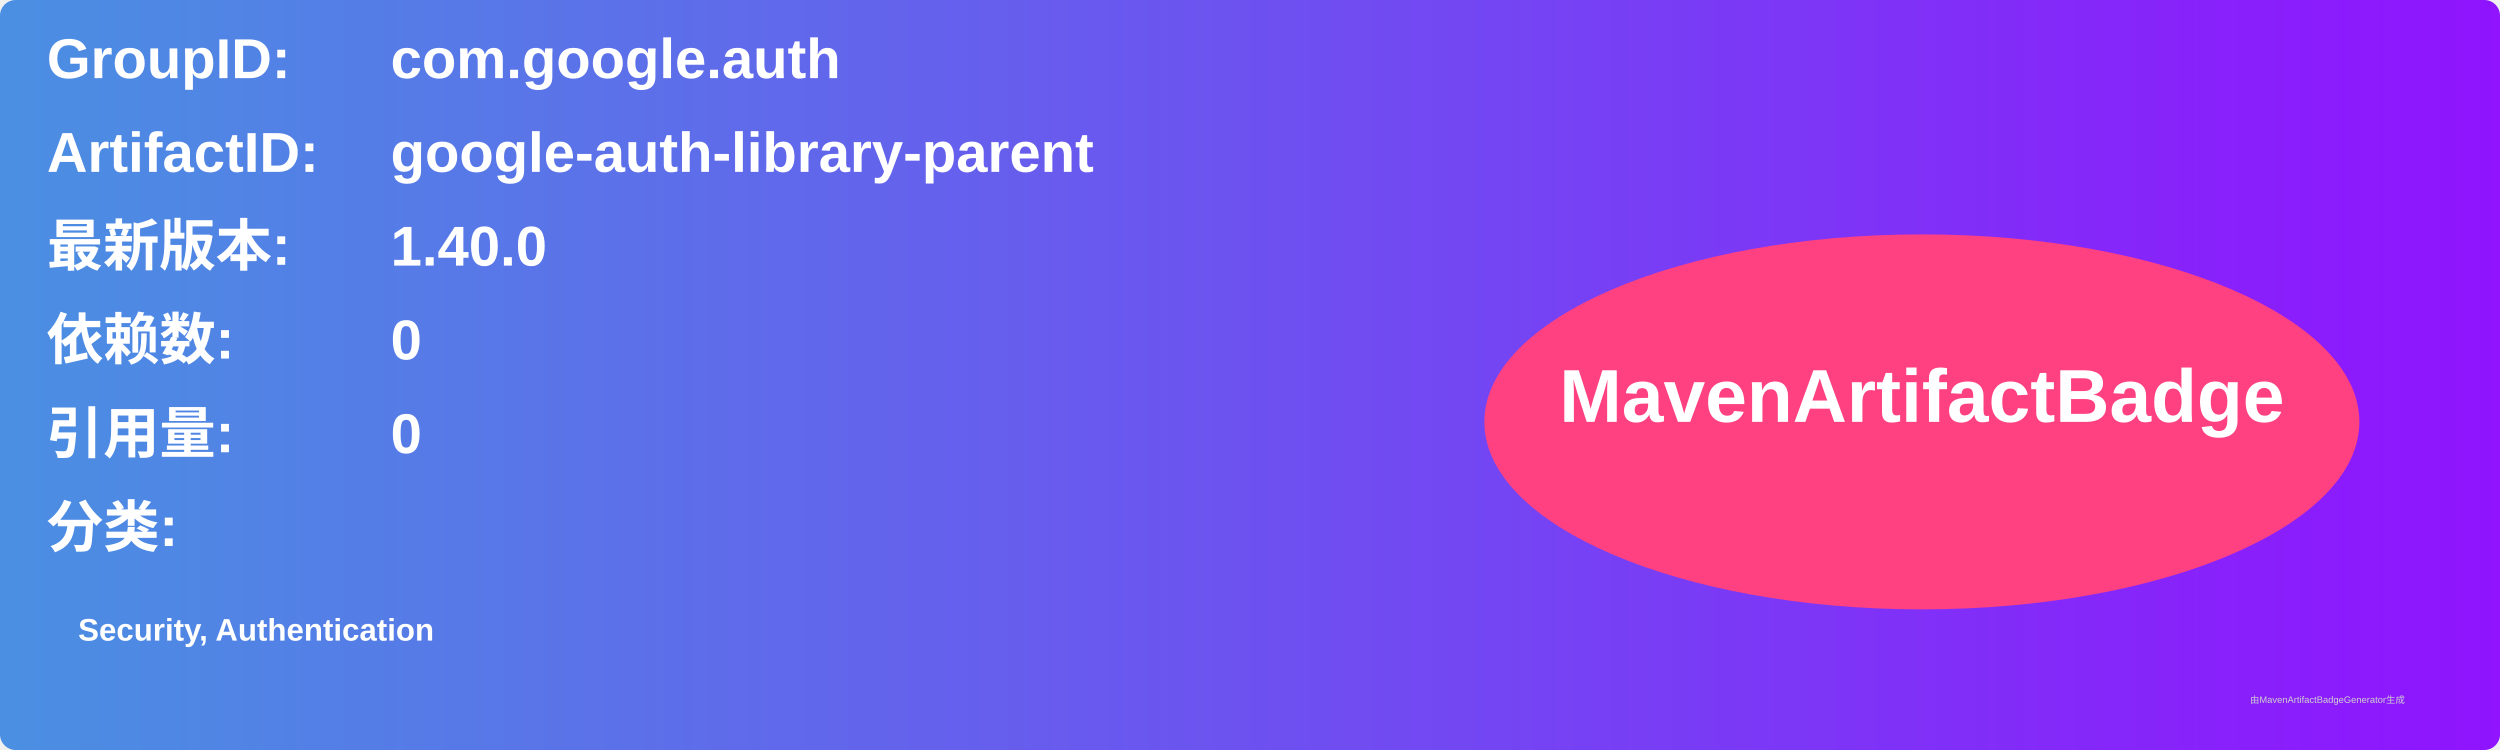
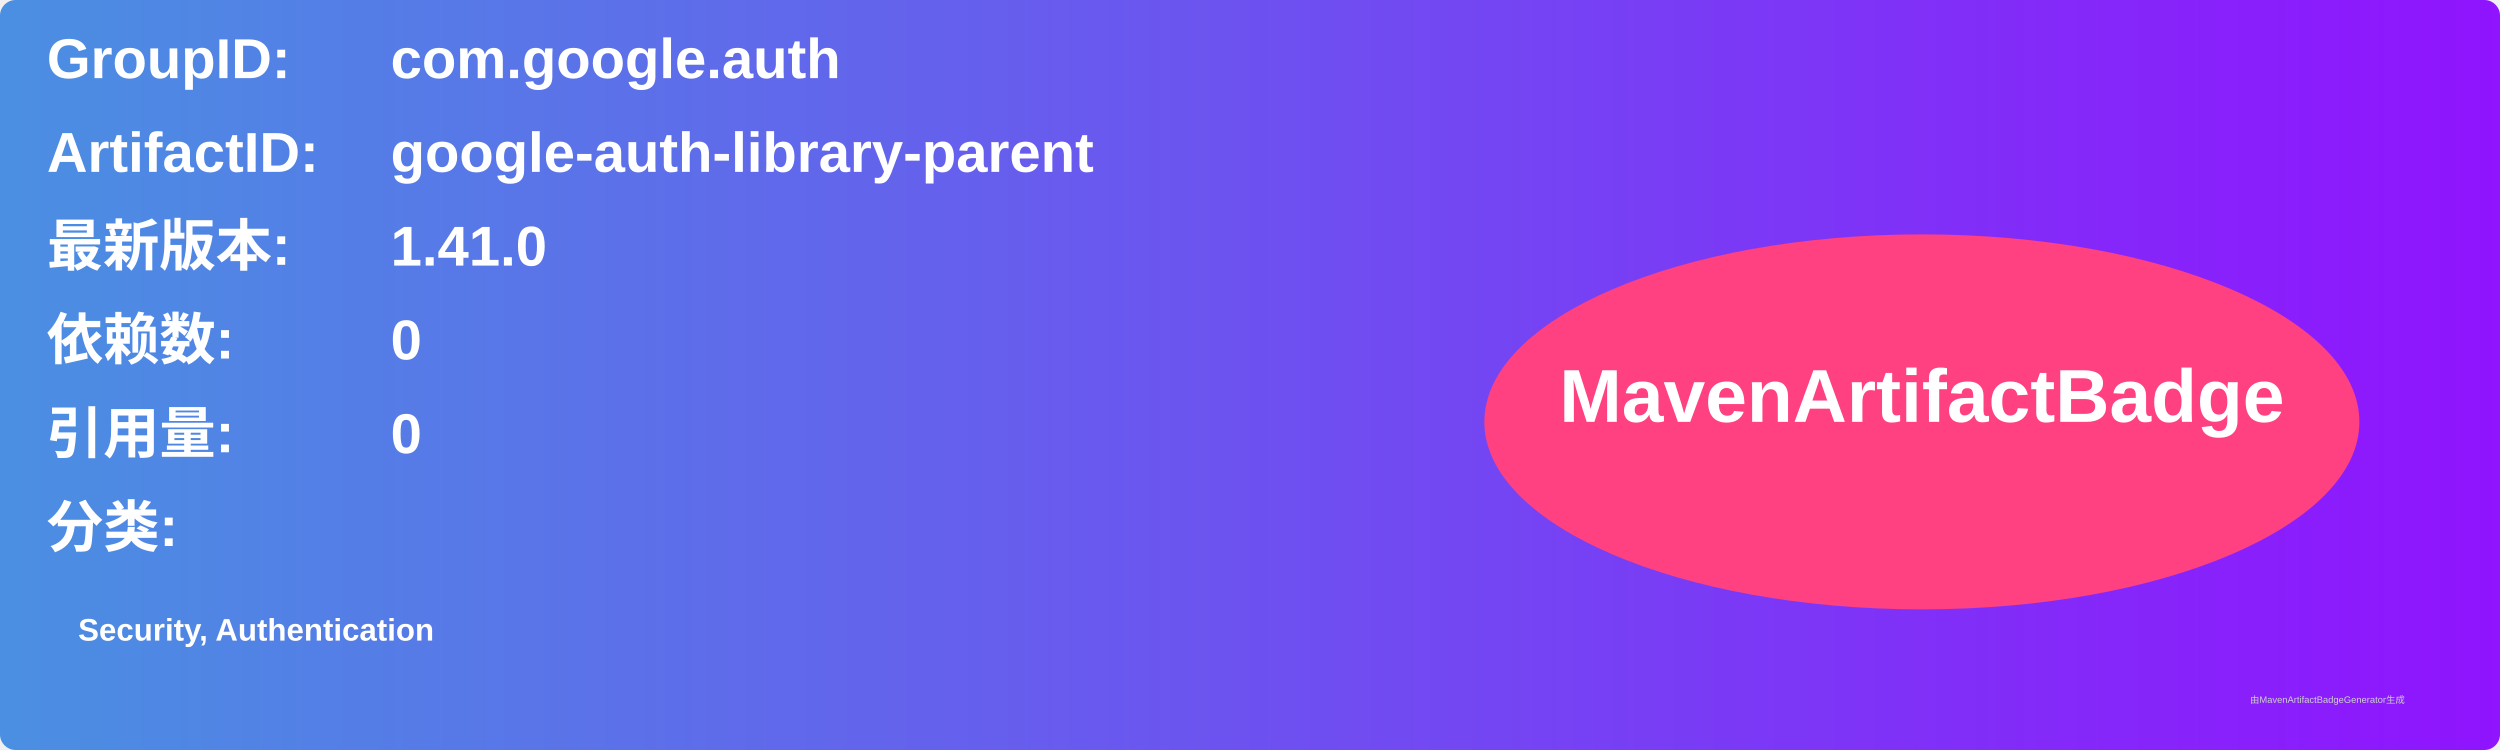
<svg xmlns="http://www.w3.org/2000/svg" width="800" height="240" viewBox="0 0 800 240">
  <linearGradient id="grad" x1="0%" y1="0%" x2="100%" y2="0%">
    <stop offset="0%" stop-color="#4a90e2" />
    <stop offset="100%" stop-color="#9013fe" />
  </linearGradient>
  <rect width="100%" height="100%" rx="5" ry="5" fill="url(#grad)" />
  <g transform="translate(15, 15)">
    <text x="0" y="10" font-family="Arial" font-size="18" fill="white" font-weight="bold" width="260">GroupID:</text>
    <text x="110" y="10" font-family="Arial" font-size="18" fill="white" font-weight="bold" width="460">com.google.auth</text>
    <text x="0" y="40" font-family="Arial" font-size="18" fill="white" font-weight="bold" width="260">ArtifactID:</text>
    <text x="110" y="40" font-family="Arial" font-size="18" fill="white" font-weight="bold" width="460">google-auth-library-parent</text>
    <text x="0" y="70" font-family="Arial" font-size="18" fill="white" font-weight="bold">最新版本:</text>
    <text x="110" y="70" font-family="Arial" font-size="18" fill="white" font-weight="bold">
-       <tspan font-weight="bold">1.40.0</tspan>
+       <tspan font-weight="bold">1.41.0</tspan>
    </text>
    <text x="0" y="100" font-family="Arial" font-size="18" fill="white" font-weight="bold">依赖数: </text>
    <text x="110" y="100" font-family="Arial" font-size="18" fill="white">
      <tspan font-weight="bold">0</tspan>
    </text>
    <text x="0" y="130" font-family="Arial" font-size="18" fill="white" font-weight="bold">引用量: </text>
    <text x="110" y="130" font-family="Arial" font-size="18" fill="white">
      <tspan font-weight="bold">0</tspan>
    </text>
    <text x="0" y="160" font-family="Arial" font-size="18" fill="white" font-weight="bold">分类:</text>
    <text x="10" y="190" font-family="Arial" font-size="10" fill="white">
      <tspan font-weight="bold">Security, Authentication</tspan>
    </text>
    <ellipse cx="600" cy="120" rx="140" ry="60" fill="#ff4081" />
    <text x="600" y="120" text-anchor="middle" font-family="Arial" font-size="24" fill="white" font-weight="bold">MavenArtifactBadge</text>
  </g>
  <text x="720" y="225" font-family="Arial" font-size="3" fill="#d0d0d0">由MavenArtifactBadgeGenerator生成</text>
</svg>
